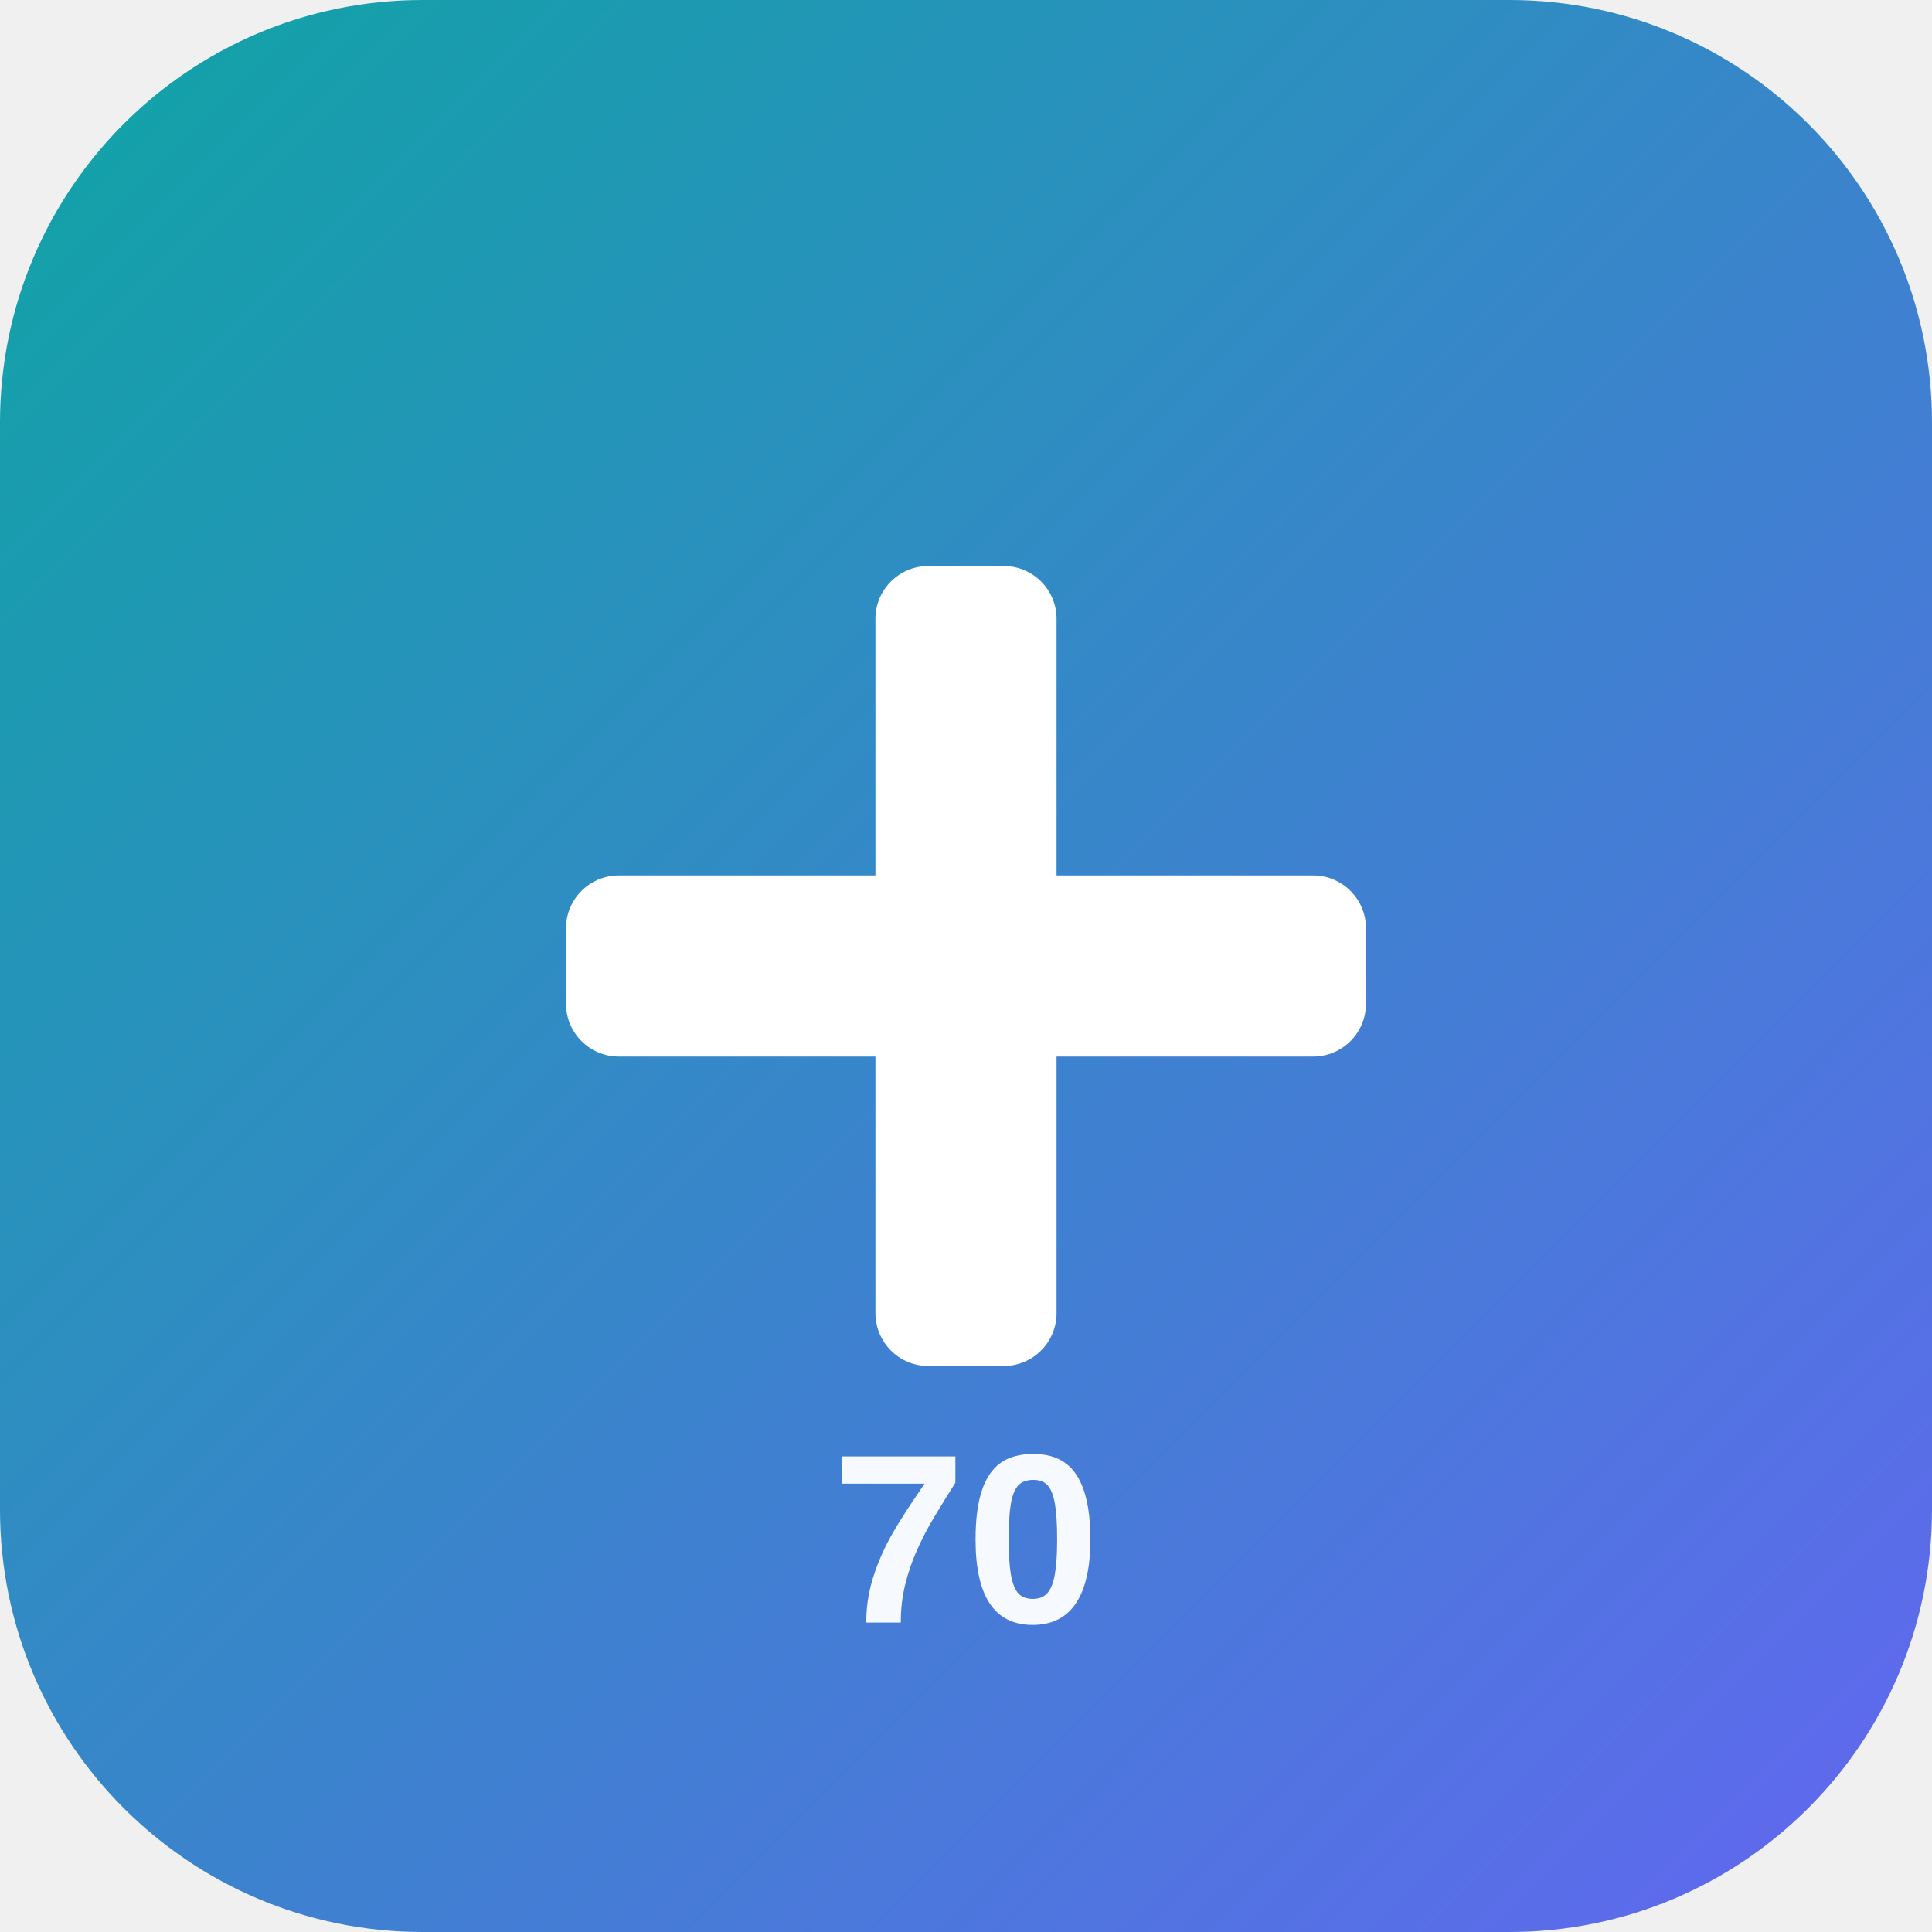
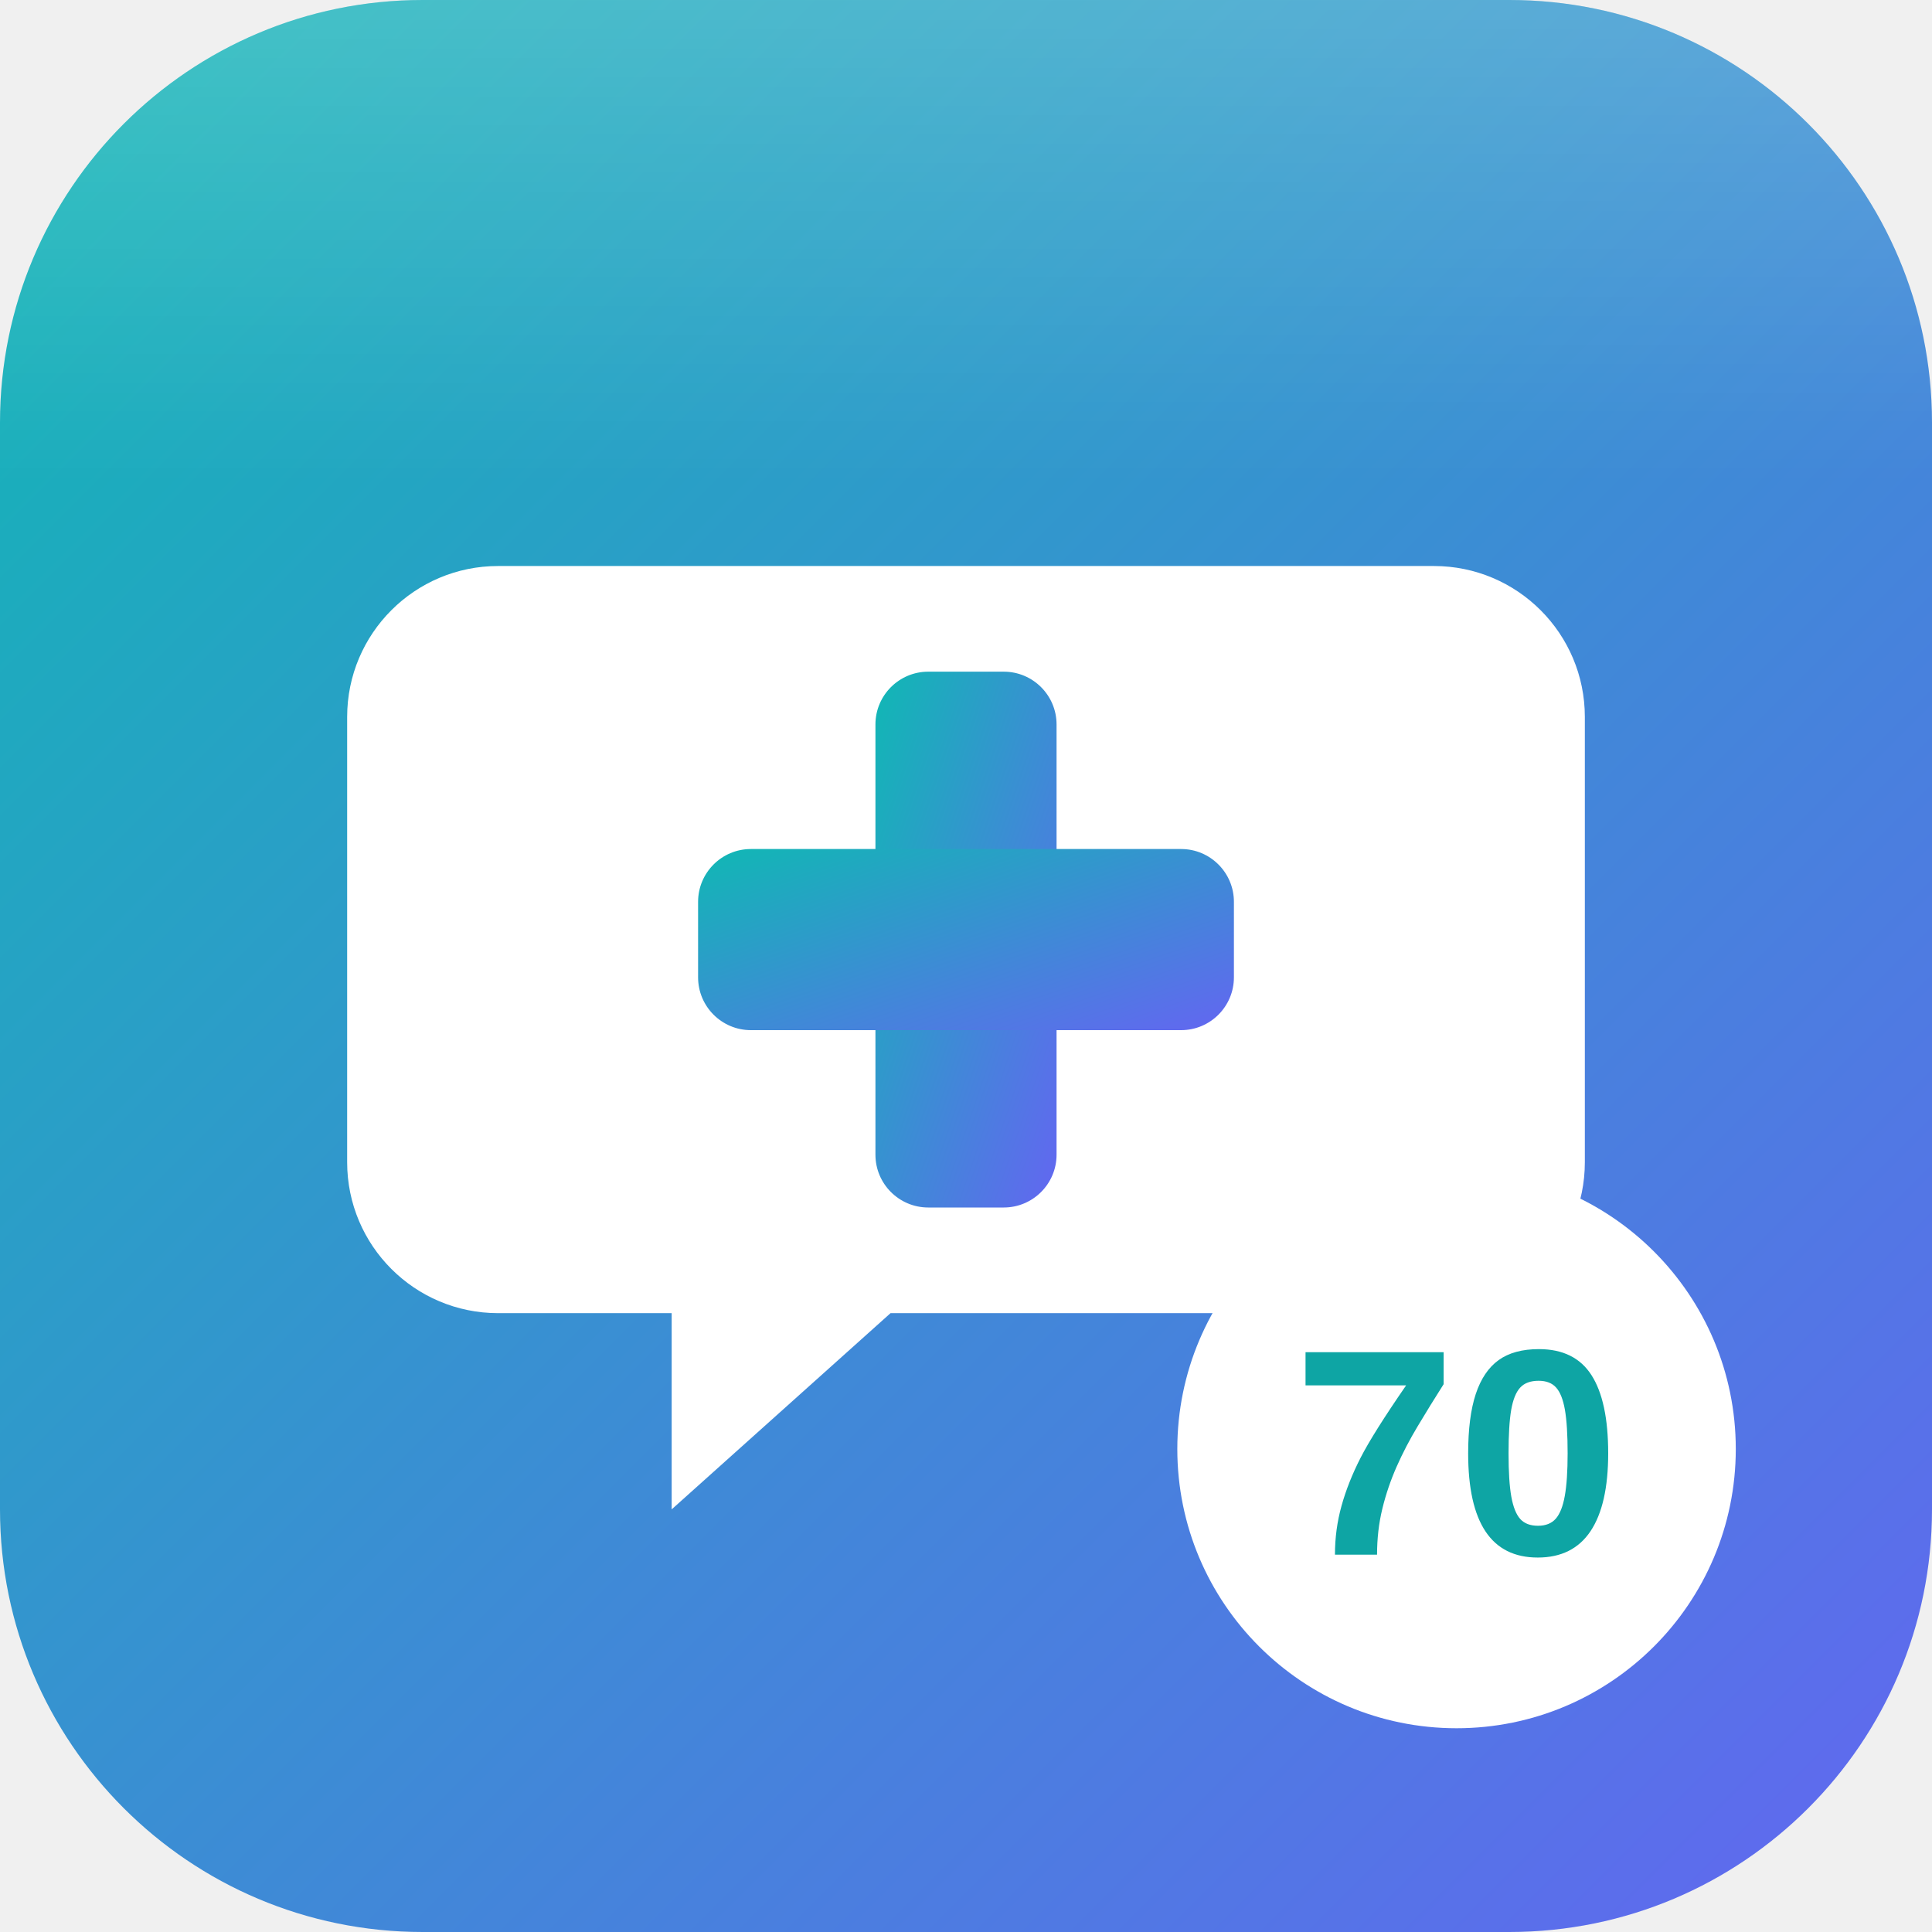
- <svg xmlns="http://www.w3.org/2000/svg" viewBox="0 0 512 512" width="512" height="512">
+ <svg xmlns="http://www.w3.org/2000/svg" viewBox="0 0 512 512" width="512" height="512" role="img" aria-label="MedEnglish70">
  <defs>
-     <linearGradient id="g" x1="0" y1="0" x2="1" y2="1">
-       <stop offset="0" stop-color="#0ea5a4" />
+     <linearGradient id="bg" x1="0" y1="0" x2="1" y2="1">
+       <stop offset="0" stop-color="#10b8b4" />
      <stop offset="1" stop-color="#6366f1" />
    </linearGradient>
+     <linearGradient id="sheen" x1="0" y1="0" x2="0" y2="1">
+       <stop offset="0" stop-color="#ffffff" stop-opacity="0.20" />
+       <stop offset="0.5" stop-color="#ffffff" stop-opacity="0" />
+     </linearGradient>
  </defs>
-   <rect width="512" height="512" rx="112" fill="url(#g)" />
-   <g fill="#ffffff">
-     <rect x="232" y="150" width="48" height="212" rx="14" />
-     <rect x="150" y="232" width="212" height="48" rx="14" />
+   <rect width="512" height="512" rx="112" fill="url(#bg)" />
+   <rect width="512" height="256" rx="112" fill="url(#sheen)" />
+   <path d="M132 150 h248 a40 40 0 0 1 40 40 v118 a40 40 0 0 1 -40 40 H236 l-58 52 v-52 h-46 a40 40 0 0 1 -40 -40 V190 a40 40 0 0 1 40 -40 Z" fill="#ffffff" />
+   <g fill="url(#bg)">
+     <rect x="232" y="178" width="48" height="142" rx="14" />
+     <rect x="185" y="225" width="142" height="48" rx="14" />
  </g>
-   <text x="256" y="430" font-family="Arial, sans-serif" font-size="64" font-weight="700" text-anchor="middle" fill="#ffffff" opacity="0.95">70</text>
+   <circle cx="386" cy="384" r="74" fill="#ffffff" />
+   <text x="386" y="412" font-family="Arial, Helvetica, sans-serif" font-size="78" font-weight="800" text-anchor="middle" fill="#0ea5a4">70</text>
</svg>
